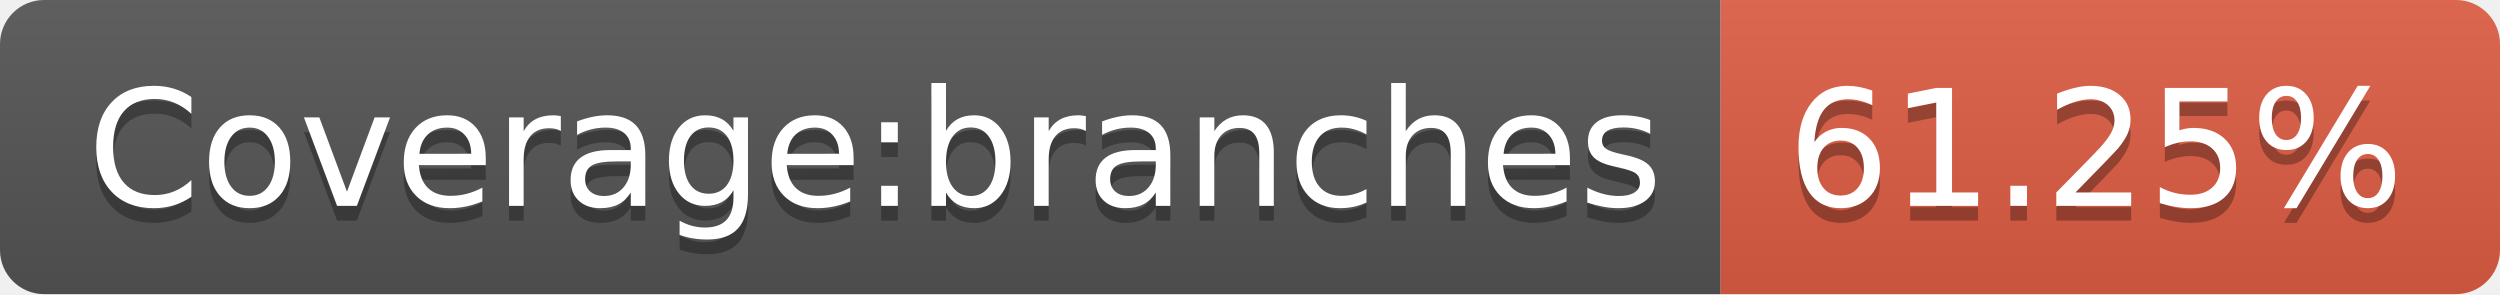
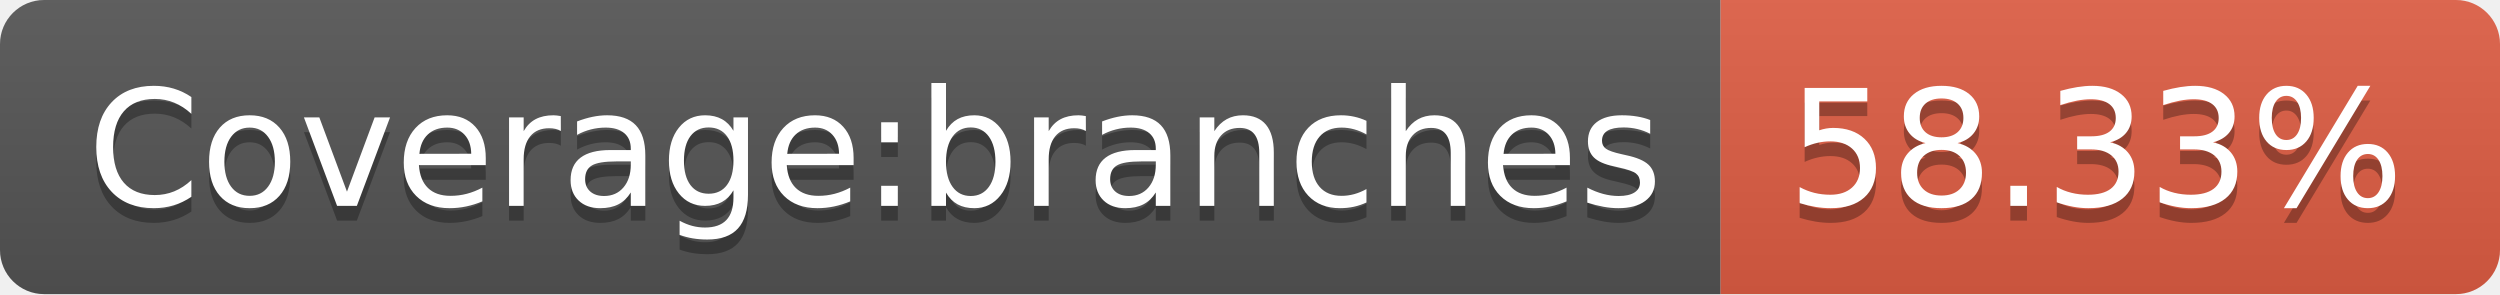
- <svg xmlns="http://www.w3.org/2000/svg" width="170" height="20" role="img" aria-label="Coverage:branches: 61.25%">
+ <svg xmlns="http://www.w3.org/2000/svg" width="170" height="20" role="img" aria-label="Coverage:branches: 58.33%">
  <linearGradient id="s" x2="0" y2="100%">
    <stop offset="0" stop-color="#bbb" stop-opacity=".1" />
    <stop offset="1" stop-opacity=".1" />
  </linearGradient>
  <clipPath id="r">
    <rect width="170" height="20" rx="3" fill="#fff" />
  </clipPath>
  <g clip-path="url(#r)">
    <rect width="117" height="20" fill="#555" />
    <rect x="117" width="53" height="20" fill="#e05d44" />
    <rect width="170" height="20" fill="url(#s)" />
  </g>
  <g fill="#fff" text-anchor="middle" font-family="Verdana,Geneva,DejaVu Sans,sans-serif" text-rendering="geometricPrecision" font-size="110">
    <text aria-hidden="true" x="595" y="150" fill="#010101" fill-opacity=".3" transform="scale(.1)" textLength="1070">Coverage:branches</text>
    <text x="595" y="140" transform="scale(.1)" fill="#fff" textLength="1070">Coverage:branches</text>
-     <text aria-hidden="true" x="1425" y="150" fill="#010101" fill-opacity=".3" transform="scale(.1)" textLength="430">61.25%</text>
-     <text x="1425" y="140" transform="scale(.1)" fill="#fff" textLength="430">61.25%</text>
+     <text aria-hidden="true" x="1425" y="150" fill="#010101" fill-opacity=".3" transform="scale(.1)" textLength="430">58.33%</text>
+     <text x="1425" y="140" transform="scale(.1)" fill="#fff" textLength="430">58.33%</text>
  </g>
</svg>
